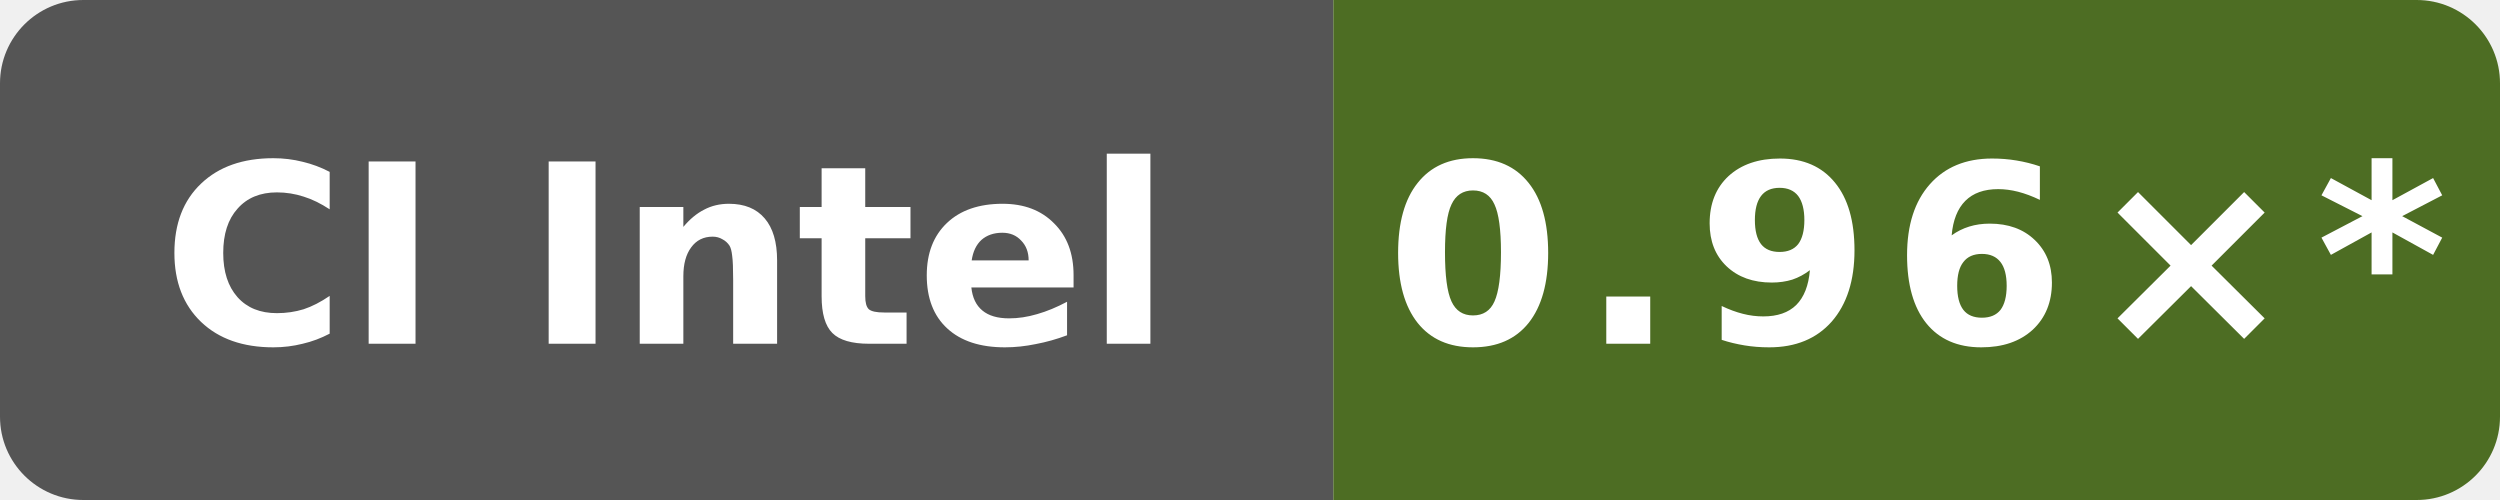
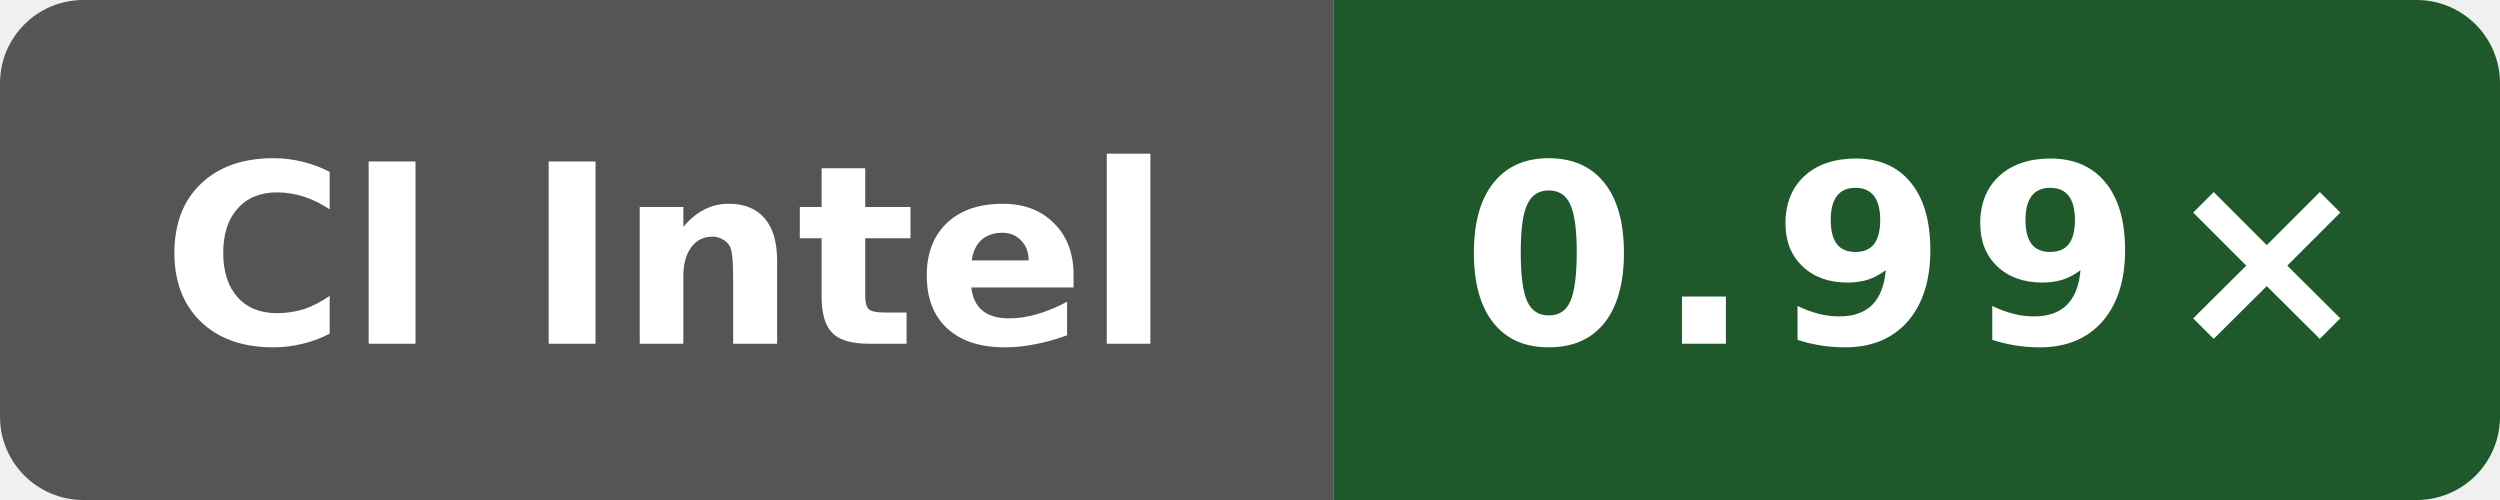
- <svg xmlns="http://www.w3.org/2000/svg" data-original-label="Boost runtime CPU vs clang" data-original-message="0.96×" width="120" height="24" viewBox="0 0 120 24" role="img" aria-label="Boost runtime CPU vs clang; INTEL(R) XEON(R) PLATINUM 8573C; measured dc908433031b1e72d07206262cb240cdedc9d13b; 43 commits behind main: 0.96×*">
+ <svg xmlns="http://www.w3.org/2000/svg" data-original-label="Boost runtime CPU vs clang" data-original-message="0.99×" width="120" height="24" viewBox="0 0 120 24" role="img" aria-label="Boost runtime CPU vs clang; Intel(R) Xeon(R) 6975P-C; measured 01bac61953a982df28933dfde0fa03eb65838ea4; 0 commits behind main: 0.99×">
  <defs>
    <clipPath id="badge">
      <rect width="120" height="24" rx="4" />
    </clipPath>
  </defs>
  <g clip-path="url(#badge)">
    <rect width="64" height="24" fill="#555" />
-     <rect x="64" width="56" height="24" fill="#4d6d23" />
+     <rect x="64" width="56" height="24" fill="#1f582b" />
  </g>
  <text x="32" y="16.5" fill="#fff" text-anchor="middle" font-family="Verdana,Geneva,DejaVu Sans,sans-serif" font-size="12" font-weight="700" textLength="52" lengthAdjust="spacingAndGlyphs">CI Intel</text>
-   <text x="92" y="16.5" fill="#fff" text-anchor="middle" font-family="Verdana,Geneva,DejaVu Sans,sans-serif" font-size="12" font-weight="700" letter-spacing="1" textLength="44" lengthAdjust="spacingAndGlyphs">0.96×*</text>
+   <text x="92" y="16.5" fill="#fff" text-anchor="middle" font-family="Verdana,Geneva,DejaVu Sans,sans-serif" font-size="12" font-weight="700" letter-spacing="1" textLength="39" lengthAdjust="spacingAndGlyphs">0.99×</text>
</svg>
